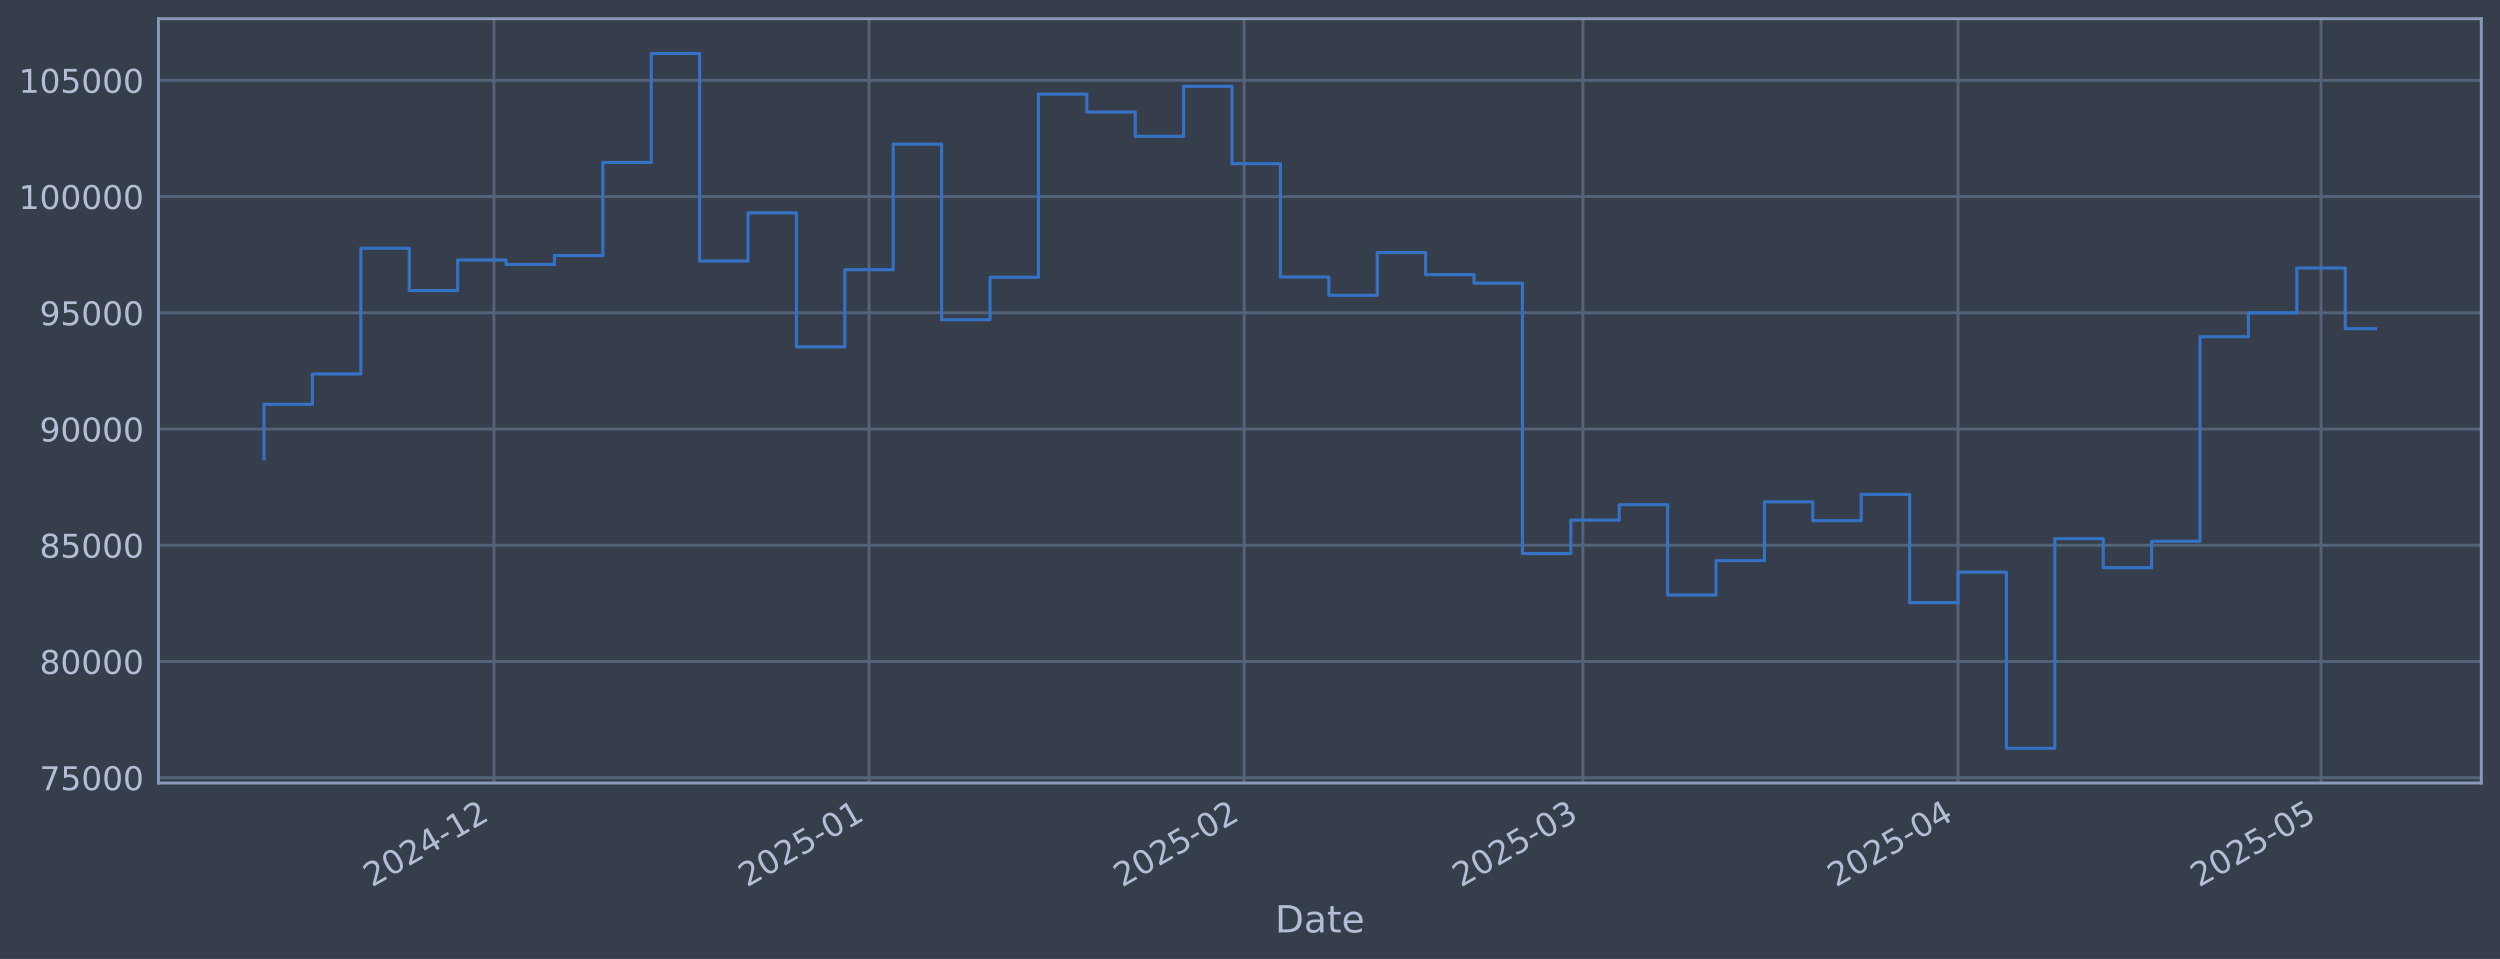
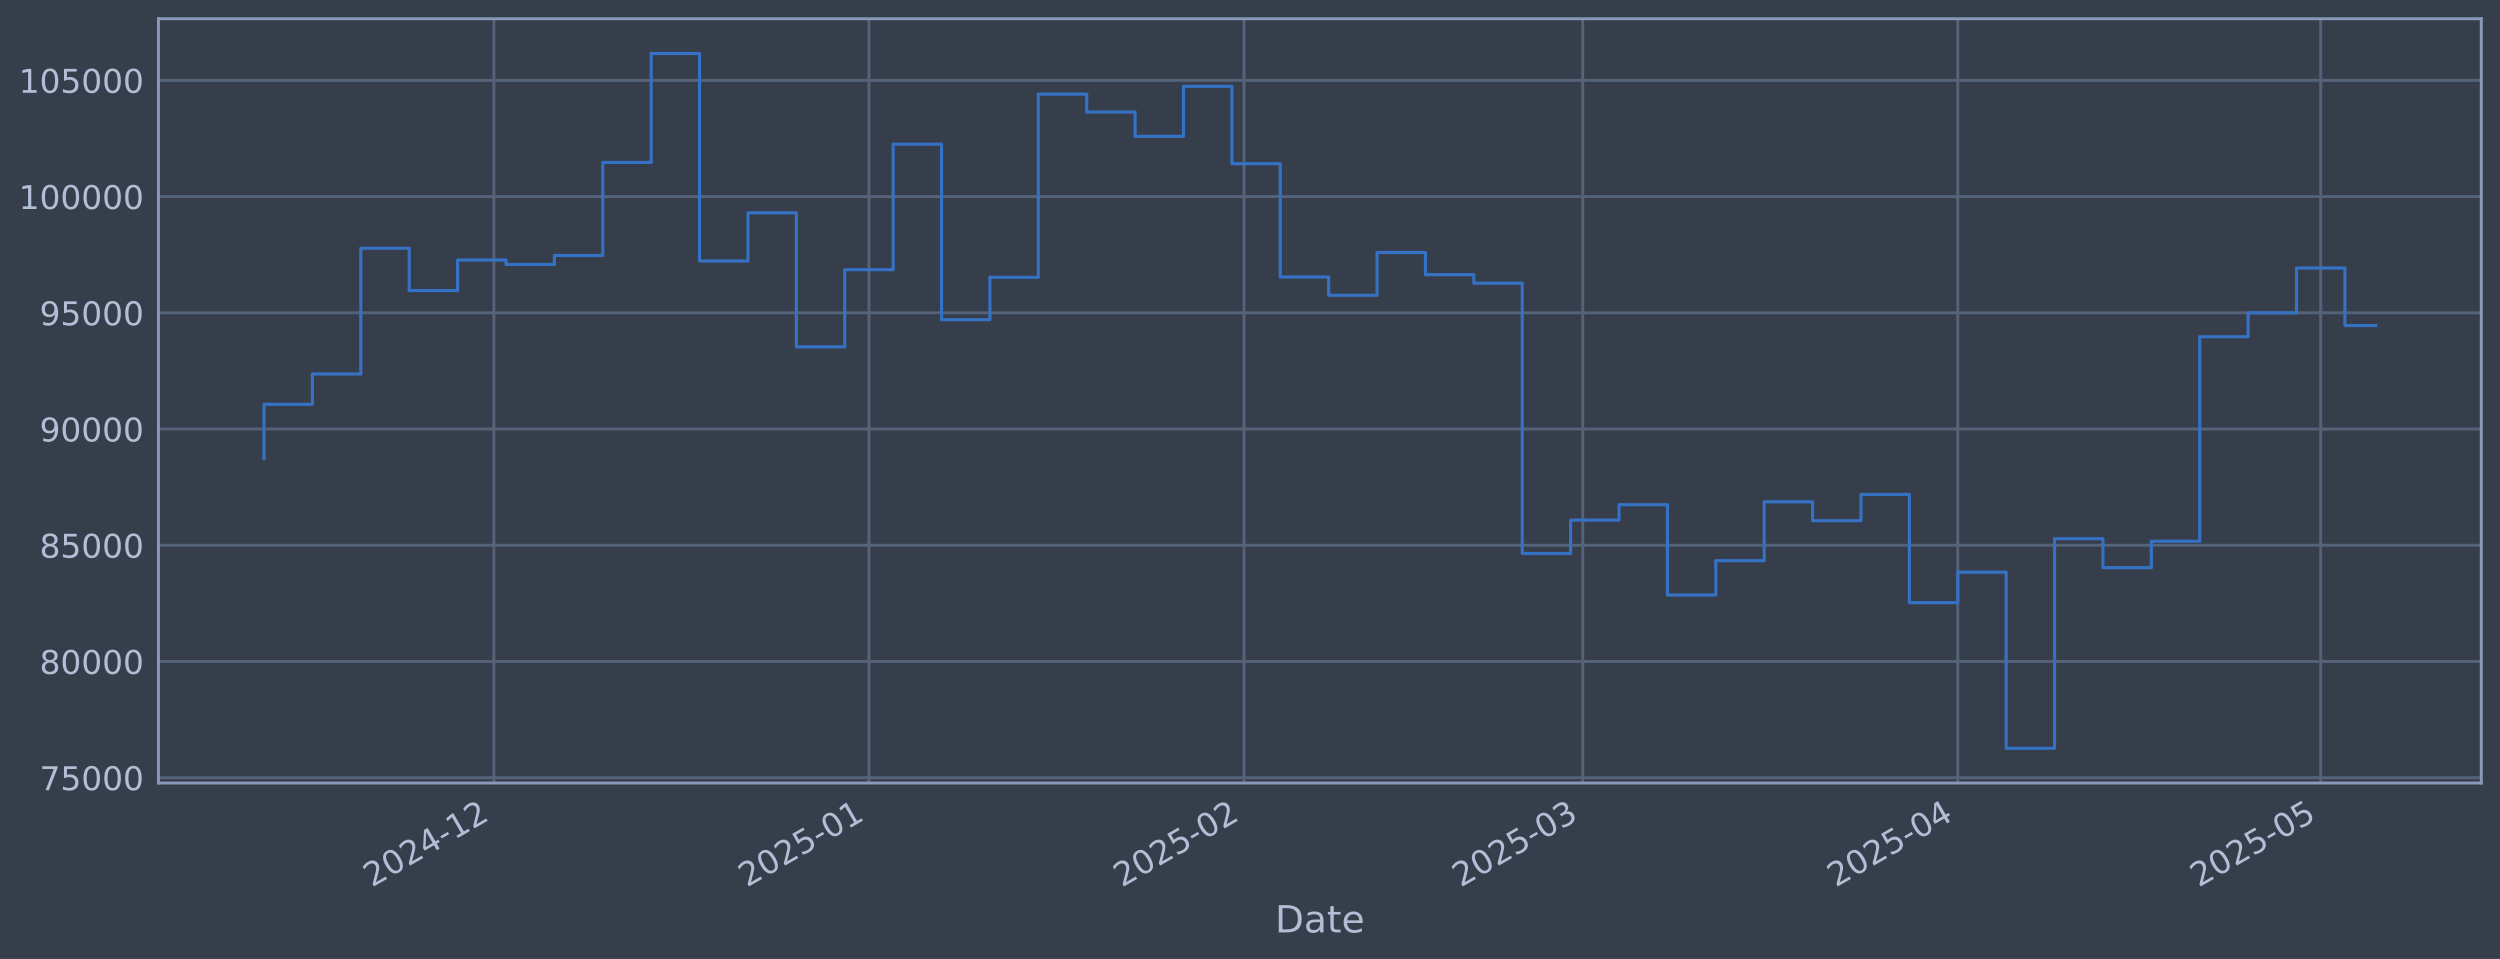
<svg xmlns="http://www.w3.org/2000/svg" xmlns:xlink="http://www.w3.org/1999/xlink" width="960.9pt" height="368.58pt" viewBox="0 0 960.9 368.58" version="1.1">
  <defs>
    <style type="text/css">*{stroke-linejoin: round; stroke-linecap: butt}</style>
  </defs>
  <g id="figure_1">
    <g id="patch_1">
      <path d="M 0 368.58  L 960.9 368.58  L 960.9 0  L 0 0  z " style="fill: #373e4b" />
    </g>
    <g id="axes_1">
      <g id="patch_2">
        <path d="M 60.901 300.96  L 953.701 300.96  L 953.701 7.2  L 60.901 7.2  z " style="fill: #373e4b" />
      </g>
      <g id="matplotlib.axis_1">
        <g id="xtick_1">
          <g id="line2d_1">
-             <path d="M 189.846 300.96  L 189.846 7.2  " clip-path="url(#p170f603f75)" style="fill: none; stroke: #546379; stroke-width: 1.12; stroke-linecap: square" />
+             <path d="M 189.833 300.96  L 189.833 7.2  " clip-path="url(#p96e1796777)" style="fill: none; stroke: #546379; stroke-width: 1.12; stroke-linecap: square" />
          </g>
          <g id="line2d_2" />
          <g id="text_1">
-             <g style="fill: #b1bed6" transform="translate(142.943 341.1745) rotate(-30) scale(0.126 -0.126)">
+             <g style="fill: #b1bed6" transform="translate(142.9296 341.1745) rotate(-30) scale(0.126 -0.126)">
              <defs>
                <path id="DejaVuSans-32" d="M 1228 531  L 3431 531  L 3431 0  L 469 0  L 469 531  Q 828 903 1448 1529  Q 2069 2156 2228 2338  Q 2531 2678 2651 2914  Q 2772 3150 2772 3378  Q 2772 3750 2511 3984  Q 2250 4219 1831 4219  Q 1534 4219 1204 4116  Q 875 4013 500 3803  L 500 4441  Q 881 4594 1212 4672  Q 1544 4750 1819 4750  Q 2544 4750 2975 4387  Q 3406 4025 3406 3419  Q 3406 3131 3298 2873  Q 3191 2616 2906 2266  Q 2828 2175 2409 1742  Q 1991 1309 1228 531  z " transform="scale(0.015625)" />
                <path id="DejaVuSans-30" d="M 2034 4250  Q 1547 4250 1301 3770  Q 1056 3291 1056 2328  Q 1056 1369 1301 889  Q 1547 409 2034 409  Q 2525 409 2770 889  Q 3016 1369 3016 2328  Q 3016 3291 2770 3770  Q 2525 4250 2034 4250  z M 2034 4750  Q 2819 4750 3233 4129  Q 3647 3509 3647 2328  Q 3647 1150 3233 529  Q 2819 -91 2034 -91  Q 1250 -91 836 529  Q 422 1150 422 2328  Q 422 3509 836 4129  Q 1250 4750 2034 4750  z " transform="scale(0.015625)" />
                <path id="DejaVuSans-34" d="M 2419 4116  L 825 1625  L 2419 1625  L 2419 4116  z M 2253 4666  L 3047 4666  L 3047 1625  L 3713 1625  L 3713 1100  L 3047 1100  L 3047 0  L 2419 0  L 2419 1100  L 313 1100  L 313 1709  L 2253 4666  z " transform="scale(0.015625)" />
                <path id="DejaVuSans-2d" d="M 313 2009  L 1997 2009  L 1997 1497  L 313 1497  L 313 2009  z " transform="scale(0.015625)" />
                <path id="DejaVuSans-31" d="M 794 531  L 1825 531  L 1825 4091  L 703 3866  L 703 4441  L 1819 4666  L 2450 4666  L 2450 531  L 3481 531  L 3481 0  L 794 0  L 794 531  z " transform="scale(0.015625)" />
              </defs>
              <use xlink:href="#DejaVuSans-32" />
              <use xlink:href="#DejaVuSans-30" transform="translate(63.62305 0)" />
              <use xlink:href="#DejaVuSans-32" transform="translate(127.2461 0)" />
              <use xlink:href="#DejaVuSans-34" transform="translate(190.8691 0)" />
              <use xlink:href="#DejaVuSans-2d" transform="translate(254.4922 0)" />
              <use xlink:href="#DejaVuSans-31" transform="translate(290.5762 0)" />
              <use xlink:href="#DejaVuSans-32" transform="translate(354.1992 0)" />
            </g>
          </g>
        </g>
        <g id="xtick_2">
          <g id="line2d_3">
-             <path d="M 334.019 300.96  L 334.019 7.2  " clip-path="url(#p170f603f75)" style="fill: none; stroke: #546379; stroke-width: 1.12; stroke-linecap: square" />
+             <path d="M 333.984 300.96  L 333.984 7.2  " clip-path="url(#p96e1796777)" style="fill: none; stroke: #546379; stroke-width: 1.12; stroke-linecap: square" />
          </g>
          <g id="line2d_4" />
          <g id="text_2">
-             <g style="fill: #b1bed6" transform="translate(287.1158 341.1745) rotate(-30) scale(0.126 -0.126)">
+             <g style="fill: #b1bed6" transform="translate(287.0804 341.1745) rotate(-30) scale(0.126 -0.126)">
              <defs>
                <path id="DejaVuSans-35" d="M 691 4666  L 3169 4666  L 3169 4134  L 1269 4134  L 1269 2991  Q 1406 3038 1543 3061  Q 1681 3084 1819 3084  Q 2600 3084 3056 2656  Q 3513 2228 3513 1497  Q 3513 744 3044 326  Q 2575 -91 1722 -91  Q 1428 -91 1123 -41  Q 819 9 494 109  L 494 744  Q 775 591 1075 516  Q 1375 441 1709 441  Q 2250 441 2565 725  Q 2881 1009 2881 1497  Q 2881 1984 2565 2268  Q 2250 2553 1709 2553  Q 1456 2553 1204 2497  Q 953 2441 691 2322  L 691 4666  z " transform="scale(0.015625)" />
              </defs>
              <use xlink:href="#DejaVuSans-32" />
              <use xlink:href="#DejaVuSans-30" transform="translate(63.62305 0)" />
              <use xlink:href="#DejaVuSans-32" transform="translate(127.2461 0)" />
              <use xlink:href="#DejaVuSans-35" transform="translate(190.8691 0)" />
              <use xlink:href="#DejaVuSans-2d" transform="translate(254.4922 0)" />
              <use xlink:href="#DejaVuSans-30" transform="translate(290.5762 0)" />
              <use xlink:href="#DejaVuSans-31" transform="translate(354.1992 0)" />
            </g>
          </g>
        </g>
        <g id="xtick_3">
          <g id="line2d_5">
-             <path d="M 478.192 300.96  L 478.192 7.2  " clip-path="url(#p170f603f75)" style="fill: none; stroke: #546379; stroke-width: 1.12; stroke-linecap: square" />
+             <path d="M 478.135 300.96  L 478.135 7.2  " clip-path="url(#p96e1796777)" style="fill: none; stroke: #546379; stroke-width: 1.12; stroke-linecap: square" />
          </g>
          <g id="line2d_6" />
          <g id="text_3">
-             <g style="fill: #b1bed6" transform="translate(431.2886 341.1745) rotate(-30) scale(0.126 -0.126)">
+             <g style="fill: #b1bed6" transform="translate(431.2313 341.1745) rotate(-30) scale(0.126 -0.126)">
              <use xlink:href="#DejaVuSans-32" />
              <use xlink:href="#DejaVuSans-30" transform="translate(63.62305 0)" />
              <use xlink:href="#DejaVuSans-32" transform="translate(127.2461 0)" />
              <use xlink:href="#DejaVuSans-35" transform="translate(190.8691 0)" />
              <use xlink:href="#DejaVuSans-2d" transform="translate(254.4922 0)" />
              <use xlink:href="#DejaVuSans-30" transform="translate(290.5762 0)" />
              <use xlink:href="#DejaVuSans-32" transform="translate(354.1992 0)" />
            </g>
          </g>
        </g>
        <g id="xtick_4">
          <g id="line2d_7">
-             <path d="M 608.412 300.96  L 608.412 7.2  " clip-path="url(#p170f603f75)" style="fill: none; stroke: #546379; stroke-width: 1.12; stroke-linecap: square" />
+             <path d="M 608.335 300.96  L 608.335 7.2  " clip-path="url(#p96e1796777)" style="fill: none; stroke: #546379; stroke-width: 1.12; stroke-linecap: square" />
          </g>
          <g id="line2d_8" />
          <g id="text_4">
-             <g style="fill: #b1bed6" transform="translate(561.5092 341.1745) rotate(-30) scale(0.126 -0.126)">
+             <g style="fill: #b1bed6" transform="translate(561.4321 341.1745) rotate(-30) scale(0.126 -0.126)">
              <defs>
                <path id="DejaVuSans-33" d="M 2597 2516  Q 3050 2419 3304 2112  Q 3559 1806 3559 1356  Q 3559 666 3084 287  Q 2609 -91 1734 -91  Q 1441 -91 1130 -33  Q 819 25 488 141  L 488 750  Q 750 597 1062 519  Q 1375 441 1716 441  Q 2309 441 2620 675  Q 2931 909 2931 1356  Q 2931 1769 2642 2001  Q 2353 2234 1838 2234  L 1294 2234  L 1294 2753  L 1863 2753  Q 2328 2753 2575 2939  Q 2822 3125 2822 3475  Q 2822 3834 2567 4026  Q 2313 4219 1838 4219  Q 1578 4219 1281 4162  Q 984 4106 628 3988  L 628 4550  Q 988 4650 1302 4700  Q 1616 4750 1894 4750  Q 2613 4750 3031 4423  Q 3450 4097 3450 3541  Q 3450 3153 3228 2886  Q 3006 2619 2597 2516  z " transform="scale(0.015625)" />
              </defs>
              <use xlink:href="#DejaVuSans-32" />
              <use xlink:href="#DejaVuSans-30" transform="translate(63.62305 0)" />
              <use xlink:href="#DejaVuSans-32" transform="translate(127.2461 0)" />
              <use xlink:href="#DejaVuSans-35" transform="translate(190.8691 0)" />
              <use xlink:href="#DejaVuSans-2d" transform="translate(254.4922 0)" />
              <use xlink:href="#DejaVuSans-30" transform="translate(290.5762 0)" />
              <use xlink:href="#DejaVuSans-33" transform="translate(354.1992 0)" />
            </g>
          </g>
        </g>
        <g id="xtick_5">
          <g id="line2d_9">
-             <path d="M 752.585 300.96  L 752.585 7.2  " clip-path="url(#p170f603f75)" style="fill: none; stroke: #546379; stroke-width: 1.12; stroke-linecap: square" />
+             <path d="M 752.486 300.96  L 752.486 7.2  " clip-path="url(#p96e1796777)" style="fill: none; stroke: #546379; stroke-width: 1.12; stroke-linecap: square" />
          </g>
          <g id="line2d_10" />
          <g id="text_5">
-             <g style="fill: #b1bed6" transform="translate(705.6819 341.1745) rotate(-30) scale(0.126 -0.126)">
+             <g style="fill: #b1bed6" transform="translate(705.583 341.1745) rotate(-30) scale(0.126 -0.126)">
              <use xlink:href="#DejaVuSans-32" />
              <use xlink:href="#DejaVuSans-30" transform="translate(63.62305 0)" />
              <use xlink:href="#DejaVuSans-32" transform="translate(127.2461 0)" />
              <use xlink:href="#DejaVuSans-35" transform="translate(190.8691 0)" />
              <use xlink:href="#DejaVuSans-2d" transform="translate(254.4922 0)" />
              <use xlink:href="#DejaVuSans-30" transform="translate(290.5762 0)" />
              <use xlink:href="#DejaVuSans-34" transform="translate(354.1992 0)" />
            </g>
          </g>
        </g>
        <g id="xtick_6">
          <g id="line2d_11">
-             <path d="M 892.107 300.96  L 892.107 7.2  " clip-path="url(#p170f603f75)" style="fill: none; stroke: #546379; stroke-width: 1.12; stroke-linecap: square" />
+             <path d="M 891.987 300.96  L 891.987 7.2  " clip-path="url(#p96e1796777)" style="fill: none; stroke: #546379; stroke-width: 1.12; stroke-linecap: square" />
          </g>
          <g id="line2d_12" />
          <g id="text_6">
-             <g style="fill: #b1bed6" transform="translate(845.204 341.1745) rotate(-30) scale(0.126 -0.126)">
+             <g style="fill: #b1bed6" transform="translate(845.0838 341.1745) rotate(-30) scale(0.126 -0.126)">
              <use xlink:href="#DejaVuSans-32" />
              <use xlink:href="#DejaVuSans-30" transform="translate(63.62305 0)" />
              <use xlink:href="#DejaVuSans-32" transform="translate(127.2461 0)" />
              <use xlink:href="#DejaVuSans-35" transform="translate(190.8691 0)" />
              <use xlink:href="#DejaVuSans-2d" transform="translate(254.4922 0)" />
              <use xlink:href="#DejaVuSans-30" transform="translate(290.5762 0)" />
              <use xlink:href="#DejaVuSans-35" transform="translate(354.1992 0)" />
            </g>
          </g>
        </g>
        <g id="text_7">
          <g style="fill: #b1bed6" transform="translate(490.0914 358.3856) scale(0.144 -0.144)">
            <defs>
              <path id="DejaVuSans-44" d="M 1259 4147  L 1259 519  L 2022 519  Q 2988 519 3436 956  Q 3884 1394 3884 2338  Q 3884 3275 3436 3711  Q 2988 4147 2022 4147  L 1259 4147  z M 628 4666  L 1925 4666  Q 3281 4666 3915 4102  Q 4550 3538 4550 2338  Q 4550 1131 3912 565  Q 3275 0 1925 0  L 628 0  L 628 4666  z " transform="scale(0.015625)" />
              <path id="DejaVuSans-61" d="M 2194 1759  Q 1497 1759 1228 1600  Q 959 1441 959 1056  Q 959 750 1161 570  Q 1363 391 1709 391  Q 2188 391 2477 730  Q 2766 1069 2766 1631  L 2766 1759  L 2194 1759  z M 3341 1997  L 3341 0  L 2766 0  L 2766 531  Q 2569 213 2275 61  Q 1981 -91 1556 -91  Q 1019 -91 701 211  Q 384 513 384 1019  Q 384 1609 779 1909  Q 1175 2209 1959 2209  L 2766 2209  L 2766 2266  Q 2766 2663 2505 2880  Q 2244 3097 1772 3097  Q 1472 3097 1187 3025  Q 903 2953 641 2809  L 641 3341  Q 956 3463 1253 3523  Q 1550 3584 1831 3584  Q 2591 3584 2966 3190  Q 3341 2797 3341 1997  z " transform="scale(0.015625)" />
              <path id="DejaVuSans-74" d="M 1172 4494  L 1172 3500  L 2356 3500  L 2356 3053  L 1172 3053  L 1172 1153  Q 1172 725 1289 603  Q 1406 481 1766 481  L 2356 481  L 2356 0  L 1766 0  Q 1100 0 847 248  Q 594 497 594 1153  L 594 3053  L 172 3053  L 172 3500  L 594 3500  L 594 4494  L 1172 4494  z " transform="scale(0.015625)" />
              <path id="DejaVuSans-65" d="M 3597 1894  L 3597 1613  L 953 1613  Q 991 1019 1311 708  Q 1631 397 2203 397  Q 2534 397 2845 478  Q 3156 559 3463 722  L 3463 178  Q 3153 47 2828 -22  Q 2503 -91 2169 -91  Q 1331 -91 842 396  Q 353 884 353 1716  Q 353 2575 817 3079  Q 1281 3584 2069 3584  Q 2775 3584 3186 3129  Q 3597 2675 3597 1894  z M 3022 2063  Q 3016 2534 2758 2815  Q 2500 3097 2075 3097  Q 1594 3097 1305 2825  Q 1016 2553 972 2059  L 3022 2063  z " transform="scale(0.015625)" />
            </defs>
            <use xlink:href="#DejaVuSans-44" />
            <use xlink:href="#DejaVuSans-61" transform="translate(77.00195 0)" />
            <use xlink:href="#DejaVuSans-74" transform="translate(138.2812 0)" />
            <use xlink:href="#DejaVuSans-65" transform="translate(177.4902 0)" />
          </g>
        </g>
      </g>
      <g id="matplotlib.axis_2">
        <g id="ytick_1">
          <g id="line2d_13">
-             <path d="M 60.901 298.924  L 953.701 298.924  " clip-path="url(#p170f603f75)" style="fill: none; stroke: #546379; stroke-width: 1.12; stroke-linecap: square" />
+             <path d="M 60.901 298.924  L 953.701 298.924  " clip-path="url(#p96e1796777)" style="fill: none; stroke: #546379; stroke-width: 1.12; stroke-linecap: square" />
          </g>
          <g id="line2d_14" />
          <g id="text_8">
            <g style="fill: #b1bed6" transform="translate(15.21675 303.7108) scale(0.126 -0.126)">
              <defs>
                <path id="DejaVuSans-37" d="M 525 4666  L 3525 4666  L 3525 4397  L 1831 0  L 1172 0  L 2766 4134  L 525 4134  L 525 4666  z " transform="scale(0.015625)" />
              </defs>
              <use xlink:href="#DejaVuSans-37" />
              <use xlink:href="#DejaVuSans-35" transform="translate(63.62305 0)" />
              <use xlink:href="#DejaVuSans-30" transform="translate(127.2461 0)" />
              <use xlink:href="#DejaVuSans-30" transform="translate(190.8691 0)" />
              <use xlink:href="#DejaVuSans-30" transform="translate(254.4922 0)" />
            </g>
          </g>
        </g>
        <g id="ytick_2">
          <g id="line2d_15">
-             <path d="M 60.901 254.25  L 953.701 254.25  " clip-path="url(#p170f603f75)" style="fill: none; stroke: #546379; stroke-width: 1.12; stroke-linecap: square" />
+             <path d="M 60.901 254.25  L 953.701 254.25  " clip-path="url(#p96e1796777)" style="fill: none; stroke: #546379; stroke-width: 1.12; stroke-linecap: square" />
          </g>
          <g id="line2d_16" />
          <g id="text_9">
            <g style="fill: #b1bed6" transform="translate(15.21675 259.037) scale(0.126 -0.126)">
              <defs>
                <path id="DejaVuSans-38" d="M 2034 2216  Q 1584 2216 1326 1975  Q 1069 1734 1069 1313  Q 1069 891 1326 650  Q 1584 409 2034 409  Q 2484 409 2743 651  Q 3003 894 3003 1313  Q 3003 1734 2745 1975  Q 2488 2216 2034 2216  z M 1403 2484  Q 997 2584 770 2862  Q 544 3141 544 3541  Q 544 4100 942 4425  Q 1341 4750 2034 4750  Q 2731 4750 3128 4425  Q 3525 4100 3525 3541  Q 3525 3141 3298 2862  Q 3072 2584 2669 2484  Q 3125 2378 3379 2068  Q 3634 1759 3634 1313  Q 3634 634 3220 271  Q 2806 -91 2034 -91  Q 1263 -91 848 271  Q 434 634 434 1313  Q 434 1759 690 2068  Q 947 2378 1403 2484  z M 1172 3481  Q 1172 3119 1398 2916  Q 1625 2713 2034 2713  Q 2441 2713 2670 2916  Q 2900 3119 2900 3481  Q 2900 3844 2670 4047  Q 2441 4250 2034 4250  Q 1625 4250 1398 4047  Q 1172 3844 1172 3481  z " transform="scale(0.015625)" />
              </defs>
              <use xlink:href="#DejaVuSans-38" />
              <use xlink:href="#DejaVuSans-30" transform="translate(63.62305 0)" />
              <use xlink:href="#DejaVuSans-30" transform="translate(127.2461 0)" />
              <use xlink:href="#DejaVuSans-30" transform="translate(190.8691 0)" />
              <use xlink:href="#DejaVuSans-30" transform="translate(254.4922 0)" />
            </g>
          </g>
        </g>
        <g id="ytick_3">
          <g id="line2d_17">
-             <path d="M 60.901 209.576  L 953.701 209.576  " clip-path="url(#p170f603f75)" style="fill: none; stroke: #546379; stroke-width: 1.12; stroke-linecap: square" />
+             <path d="M 60.901 209.576  L 953.701 209.576  " clip-path="url(#p96e1796777)" style="fill: none; stroke: #546379; stroke-width: 1.12; stroke-linecap: square" />
          </g>
          <g id="line2d_18" />
          <g id="text_10">
            <g style="fill: #b1bed6" transform="translate(15.21675 214.3633) scale(0.126 -0.126)">
              <use xlink:href="#DejaVuSans-38" />
              <use xlink:href="#DejaVuSans-35" transform="translate(63.62305 0)" />
              <use xlink:href="#DejaVuSans-30" transform="translate(127.2461 0)" />
              <use xlink:href="#DejaVuSans-30" transform="translate(190.8691 0)" />
              <use xlink:href="#DejaVuSans-30" transform="translate(254.4922 0)" />
            </g>
          </g>
        </g>
        <g id="ytick_4">
          <g id="line2d_19">
-             <path d="M 60.901 164.903  L 953.701 164.903  " clip-path="url(#p170f603f75)" style="fill: none; stroke: #546379; stroke-width: 1.12; stroke-linecap: square" />
+             <path d="M 60.901 164.903  L 953.701 164.903  " clip-path="url(#p96e1796777)" style="fill: none; stroke: #546379; stroke-width: 1.12; stroke-linecap: square" />
          </g>
          <g id="line2d_20" />
          <g id="text_11">
            <g style="fill: #b1bed6" transform="translate(15.21675 169.6896) scale(0.126 -0.126)">
              <defs>
                <path id="DejaVuSans-39" d="M 703 97  L 703 672  Q 941 559 1184 500  Q 1428 441 1663 441  Q 2288 441 2617 861  Q 2947 1281 2994 2138  Q 2813 1869 2534 1725  Q 2256 1581 1919 1581  Q 1219 1581 811 2004  Q 403 2428 403 3163  Q 403 3881 828 4315  Q 1253 4750 1959 4750  Q 2769 4750 3195 4129  Q 3622 3509 3622 2328  Q 3622 1225 3098 567  Q 2575 -91 1691 -91  Q 1453 -91 1209 -44  Q 966 3 703 97  z M 1959 2075  Q 2384 2075 2632 2365  Q 2881 2656 2881 3163  Q 2881 3666 2632 3958  Q 2384 4250 1959 4250  Q 1534 4250 1286 3958  Q 1038 3666 1038 3163  Q 1038 2656 1286 2365  Q 1534 2075 1959 2075  z " transform="scale(0.015625)" />
              </defs>
              <use xlink:href="#DejaVuSans-39" />
              <use xlink:href="#DejaVuSans-30" transform="translate(63.62305 0)" />
              <use xlink:href="#DejaVuSans-30" transform="translate(127.2461 0)" />
              <use xlink:href="#DejaVuSans-30" transform="translate(190.8691 0)" />
              <use xlink:href="#DejaVuSans-30" transform="translate(254.4922 0)" />
            </g>
          </g>
        </g>
        <g id="ytick_5">
          <g id="line2d_21">
-             <path d="M 60.901 120.229  L 953.701 120.229  " clip-path="url(#p170f603f75)" style="fill: none; stroke: #546379; stroke-width: 1.12; stroke-linecap: square" />
+             <path d="M 60.901 120.229  L 953.701 120.229  " clip-path="url(#p96e1796777)" style="fill: none; stroke: #546379; stroke-width: 1.12; stroke-linecap: square" />
          </g>
          <g id="line2d_22" />
          <g id="text_12">
            <g style="fill: #b1bed6" transform="translate(15.21675 125.0159) scale(0.126 -0.126)">
              <use xlink:href="#DejaVuSans-39" />
              <use xlink:href="#DejaVuSans-35" transform="translate(63.62305 0)" />
              <use xlink:href="#DejaVuSans-30" transform="translate(127.2461 0)" />
              <use xlink:href="#DejaVuSans-30" transform="translate(190.8691 0)" />
              <use xlink:href="#DejaVuSans-30" transform="translate(254.4922 0)" />
            </g>
          </g>
        </g>
        <g id="ytick_6">
          <g id="line2d_23">
-             <path d="M 60.901 75.555  L 953.701 75.555  " clip-path="url(#p170f603f75)" style="fill: none; stroke: #546379; stroke-width: 1.12; stroke-linecap: square" />
+             <path d="M 60.901 75.555  L 953.701 75.555  " clip-path="url(#p96e1796777)" style="fill: none; stroke: #546379; stroke-width: 1.12; stroke-linecap: square" />
          </g>
          <g id="line2d_24" />
          <g id="text_13">
            <g style="fill: #b1bed6" transform="translate(7.2 80.34213) scale(0.126 -0.126)">
              <use xlink:href="#DejaVuSans-31" />
              <use xlink:href="#DejaVuSans-30" transform="translate(63.62305 0)" />
              <use xlink:href="#DejaVuSans-30" transform="translate(127.2461 0)" />
              <use xlink:href="#DejaVuSans-30" transform="translate(190.8691 0)" />
              <use xlink:href="#DejaVuSans-30" transform="translate(254.4922 0)" />
              <use xlink:href="#DejaVuSans-30" transform="translate(318.1152 0)" />
            </g>
          </g>
        </g>
        <g id="ytick_7">
          <g id="line2d_25">
-             <path d="M 60.901 30.881  L 953.701 30.881  " clip-path="url(#p170f603f75)" style="fill: none; stroke: #546379; stroke-width: 1.12; stroke-linecap: square" />
+             <path d="M 60.901 30.881  L 953.701 30.881  " clip-path="url(#p96e1796777)" style="fill: none; stroke: #546379; stroke-width: 1.12; stroke-linecap: square" />
          </g>
          <g id="line2d_26" />
          <g id="text_14">
            <g style="fill: #b1bed6" transform="translate(7.2 35.6684) scale(0.126 -0.126)">
              <use xlink:href="#DejaVuSans-31" />
              <use xlink:href="#DejaVuSans-30" transform="translate(63.62305 0)" />
              <use xlink:href="#DejaVuSans-35" transform="translate(127.2461 0)" />
              <use xlink:href="#DejaVuSans-30" transform="translate(190.8691 0)" />
              <use xlink:href="#DejaVuSans-30" transform="translate(254.4922 0)" />
              <use xlink:href="#DejaVuSans-30" transform="translate(318.1152 0)" />
            </g>
          </g>
        </g>
      </g>
      <g id="line2d_27">
-         <path d="M 101.482 176.341  L 101.482 155.403  L 120.085 155.403  L 120.085 143.732  L 138.688 143.732  L 138.688 95.418  L 157.291 95.418  L 157.291 111.678  L 175.894 111.678  L 175.894 99.915  L 194.497 99.915  L 194.497 101.649  L 213.1 101.649  L 213.1 98.2  L 231.703 98.2  L 231.703 62.443  L 250.306 62.443  L 250.306 20.553  L 268.909 20.553  L 268.909 100.335  L 287.512 100.335  L 287.512 81.808  L 306.115 81.808  L 306.115 133.306  L 324.718 133.306  L 324.718 103.667  L 343.321 103.667  L 343.321 55.422  L 361.923 55.422  L 361.923 122.885  L 380.526 122.885  L 380.526 106.584  L 399.129 106.584  L 399.129 36.163  L 417.732 36.163  L 417.732 43.059  L 436.335 43.059  L 436.335 52.391  L 454.938 52.391  L 454.938 33.169  L 473.541 33.169  L 473.541 62.915  L 492.144 62.915  L 492.144 106.463  L 510.747 106.463  L 510.747 113.51  L 529.35 113.51  L 529.35 97.056  L 547.953 97.056  L 547.953 105.551  L 566.556 105.551  L 566.556 108.839  L 585.159 108.839  L 585.159 212.74  L 603.762 212.74  L 603.762 199.911  L 622.365 199.911  L 622.365 193.981  L 640.968 193.981  L 640.968 228.703  L 659.571 228.703  L 659.571 215.477  L 678.173 215.477  L 678.173 192.89  L 696.776 192.89  L 696.776 200.132  L 715.379 200.132  L 715.379 190.029  L 733.982 190.029  L 733.982 231.635  L 752.585 231.635  L 752.585 219.923  L 771.188 219.923  L 771.188 287.607  L 789.791 287.607  L 789.791 207.045  L 808.394 207.045  L 808.394 218.211  L 826.997 218.211  L 826.997 208.034  L 845.6 208.034  L 845.6 129.425  L 864.203 129.425  L 864.203 120.245  L 882.806 120.245  L 882.806 103.011  L 901.409 103.011  L 901.409 126.336  L 913.119 126.336  " clip-path="url(#p170f603f75)" style="fill: none; stroke: #3572c6; stroke-width: 1.2; stroke-linecap: square" />
+         <path d="M 101.482 176.341  L 101.482 155.403  L 120.082 155.403  L 120.082 143.732  L 138.683 143.732  L 138.683 95.418  L 157.283 95.418  L 157.283 111.678  L 175.883 111.678  L 175.883 99.915  L 194.483 99.915  L 194.483 101.649  L 213.083 101.649  L 213.083 98.2  L 231.683 98.2  L 231.683 62.443  L 250.283 62.443  L 250.283 20.553  L 268.883 20.553  L 268.883 100.335  L 287.483 100.335  L 287.483 81.808  L 306.084 81.808  L 306.084 133.306  L 324.684 133.306  L 324.684 103.667  L 343.284 103.667  L 343.284 55.422  L 361.884 55.422  L 361.884 122.885  L 380.484 122.885  L 380.484 106.584  L 399.084 106.584  L 399.084 36.163  L 417.684 36.163  L 417.684 43.059  L 436.284 43.059  L 436.284 52.391  L 454.884 52.391  L 454.884 33.169  L 473.485 33.169  L 473.485 62.915  L 492.085 62.915  L 492.085 106.463  L 510.685 106.463  L 510.685 113.51  L 529.285 113.51  L 529.285 97.056  L 547.885 97.056  L 547.885 105.551  L 566.485 105.551  L 566.485 108.839  L 585.085 108.839  L 585.085 212.74  L 603.685 212.74  L 603.685 199.911  L 622.285 199.911  L 622.285 193.981  L 640.886 193.981  L 640.886 228.703  L 659.486 228.703  L 659.486 215.477  L 678.086 215.477  L 678.086 192.89  L 696.686 192.89  L 696.686 200.132  L 715.286 200.132  L 715.286 190.029  L 733.886 190.029  L 733.886 231.635  L 752.486 231.635  L 752.486 219.923  L 771.086 219.923  L 771.086 287.607  L 789.686 287.607  L 789.686 207.045  L 808.287 207.045  L 808.287 218.211  L 826.887 218.211  L 826.887 208.034  L 845.487 208.034  L 845.487 129.425  L 864.087 129.425  L 864.087 120.245  L 882.687 120.245  L 882.687 103.011  L 901.287 103.011  L 901.287 125.134  L 913.119 125.134  " clip-path="url(#p96e1796777)" style="fill: none; stroke: #3572c6; stroke-width: 1.2; stroke-linecap: square" />
      </g>
      <g id="patch_3">
        <path d="M 60.901 300.96  L 60.901 7.2  " style="fill: none; stroke: #899ab8; stroke-width: 1.12; stroke-linejoin: miter; stroke-linecap: square" />
      </g>
      <g id="patch_4">
        <path d="M 953.701 300.96  L 953.701 7.2  " style="fill: none; stroke: #899ab8; stroke-width: 1.12; stroke-linejoin: miter; stroke-linecap: square" />
      </g>
      <g id="patch_5">
        <path d="M 60.901 300.96  L 953.701 300.96  " style="fill: none; stroke: #899ab8; stroke-width: 1.12; stroke-linejoin: miter; stroke-linecap: square" />
      </g>
      <g id="patch_6">
        <path d="M 60.901 7.2  L 953.701 7.2  " style="fill: none; stroke: #899ab8; stroke-width: 1.12; stroke-linejoin: miter; stroke-linecap: square" />
      </g>
    </g>
  </g>
  <defs>
-     <clipPath id="p170f603f75">
+     <clipPath id="p96e1796777">
      <rect x="60.901" y="7.2" width="892.8" height="293.76" />
    </clipPath>
  </defs>
</svg>
